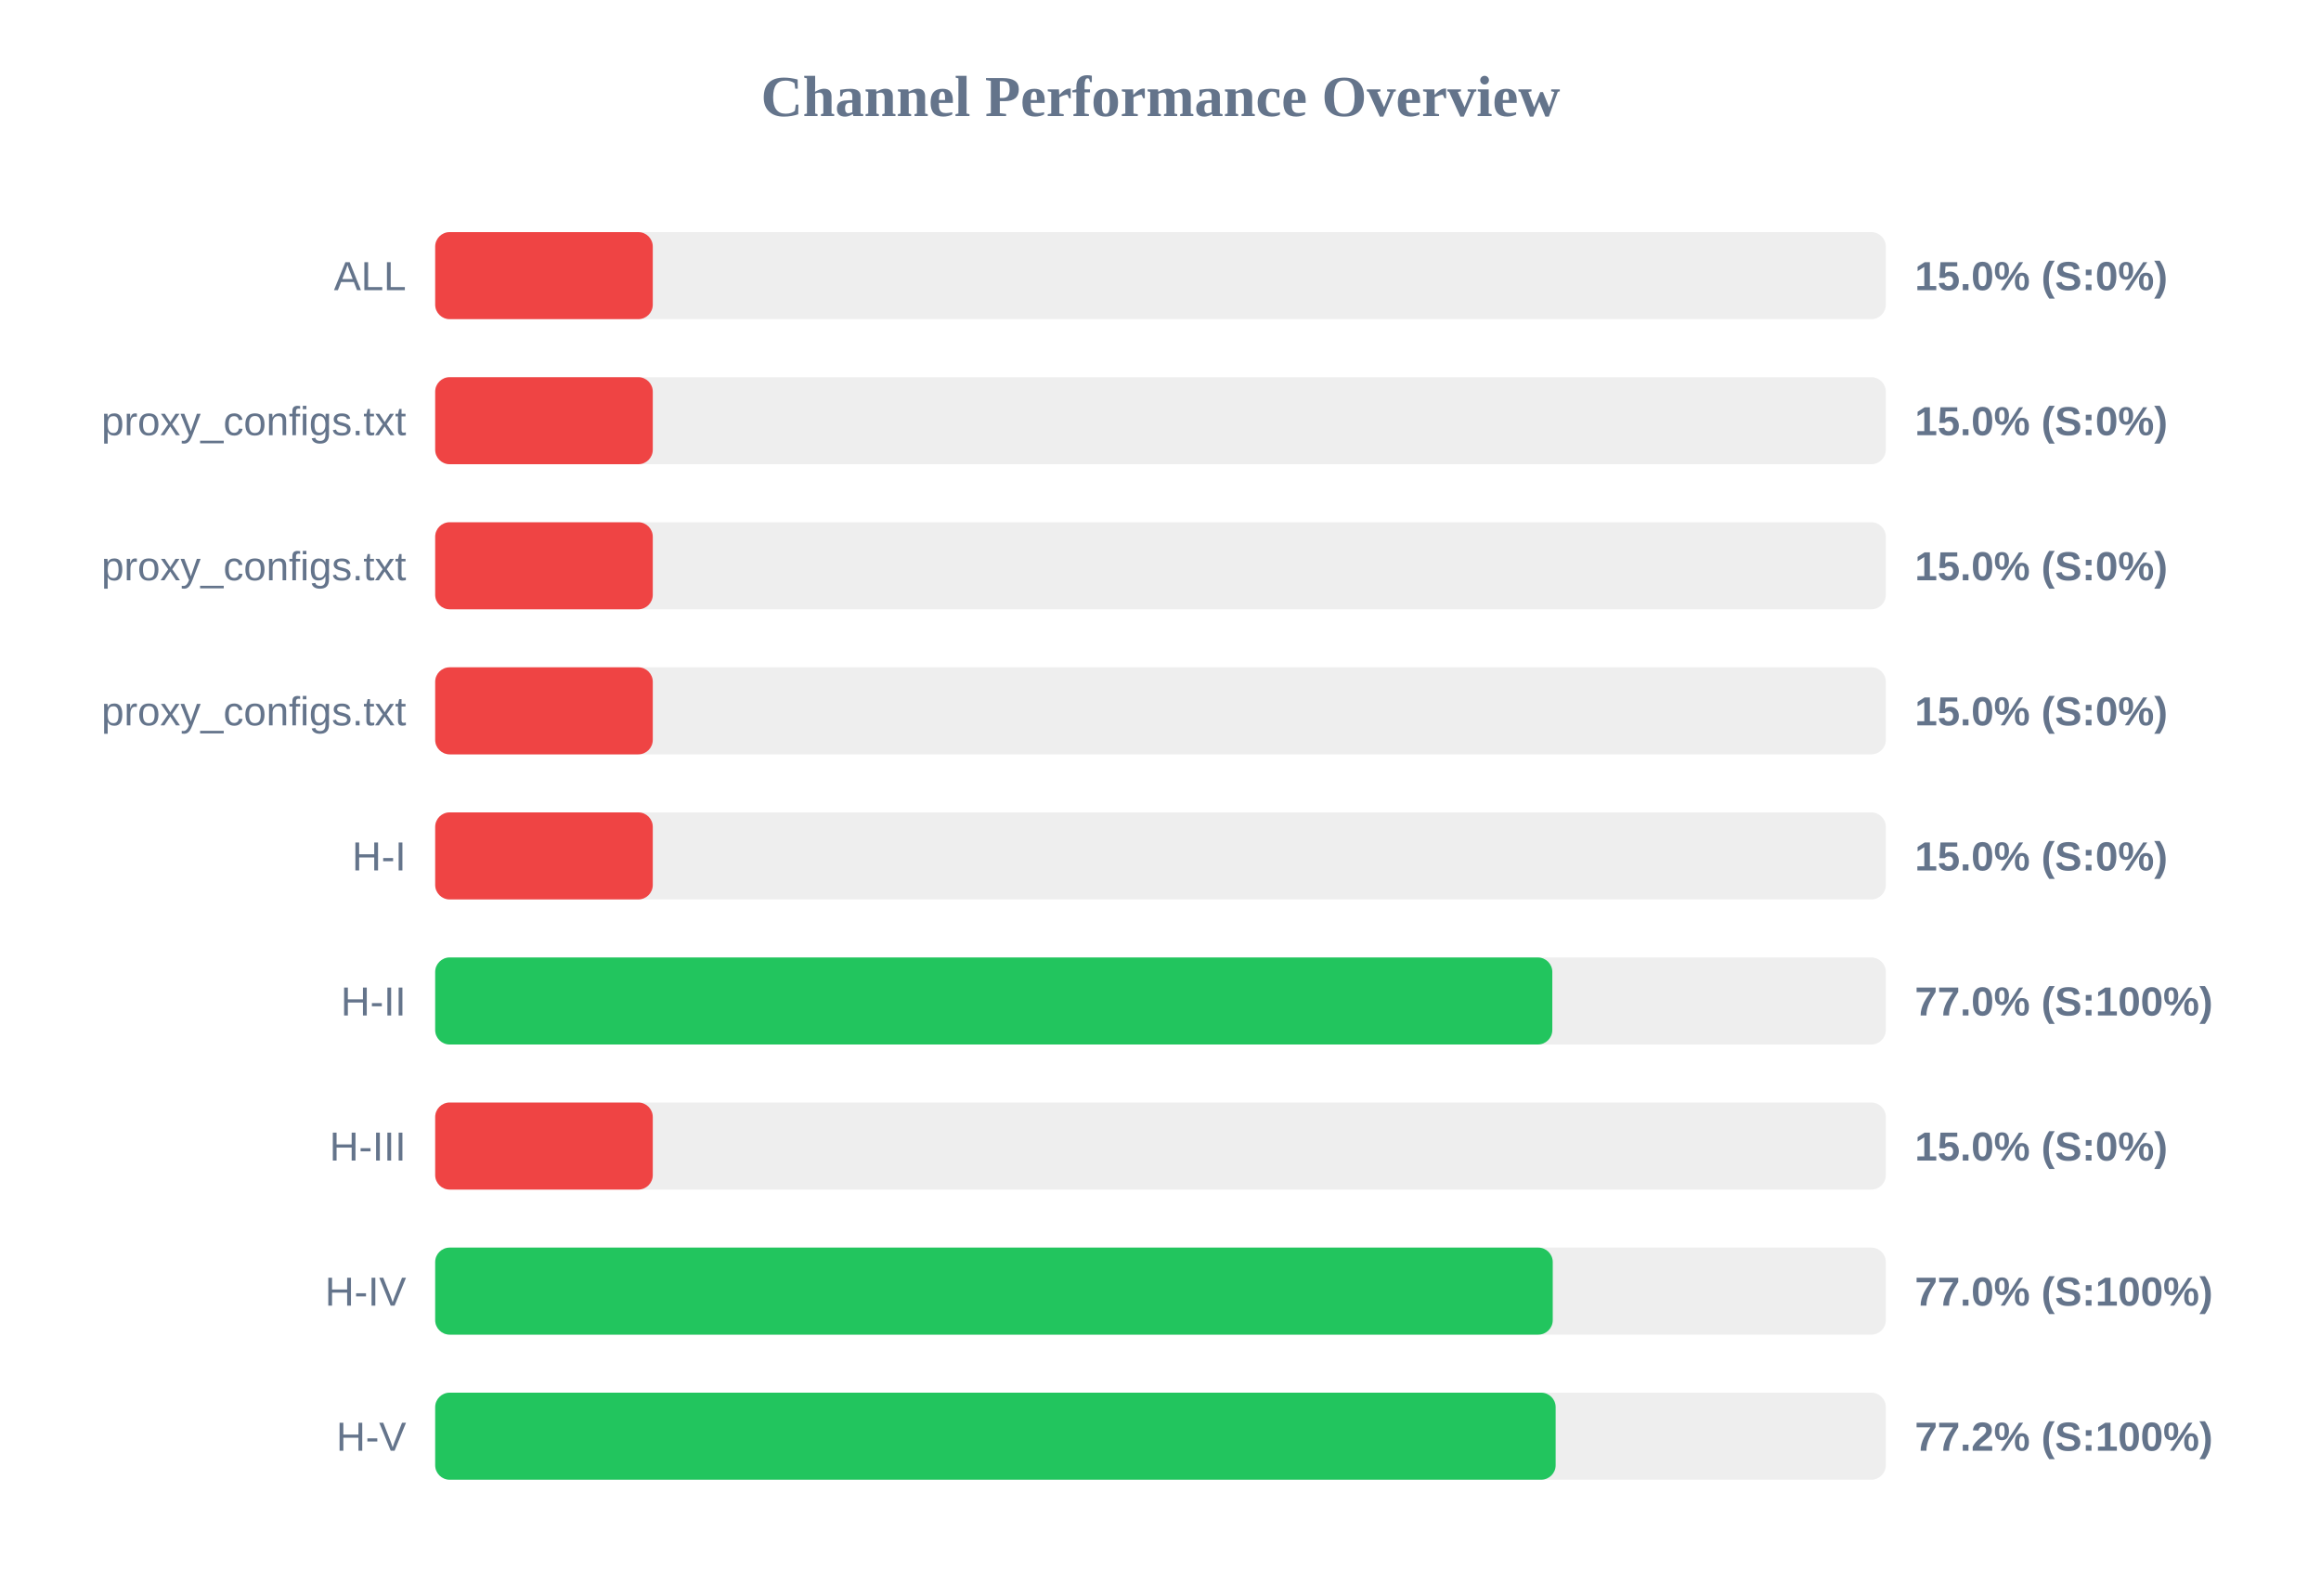
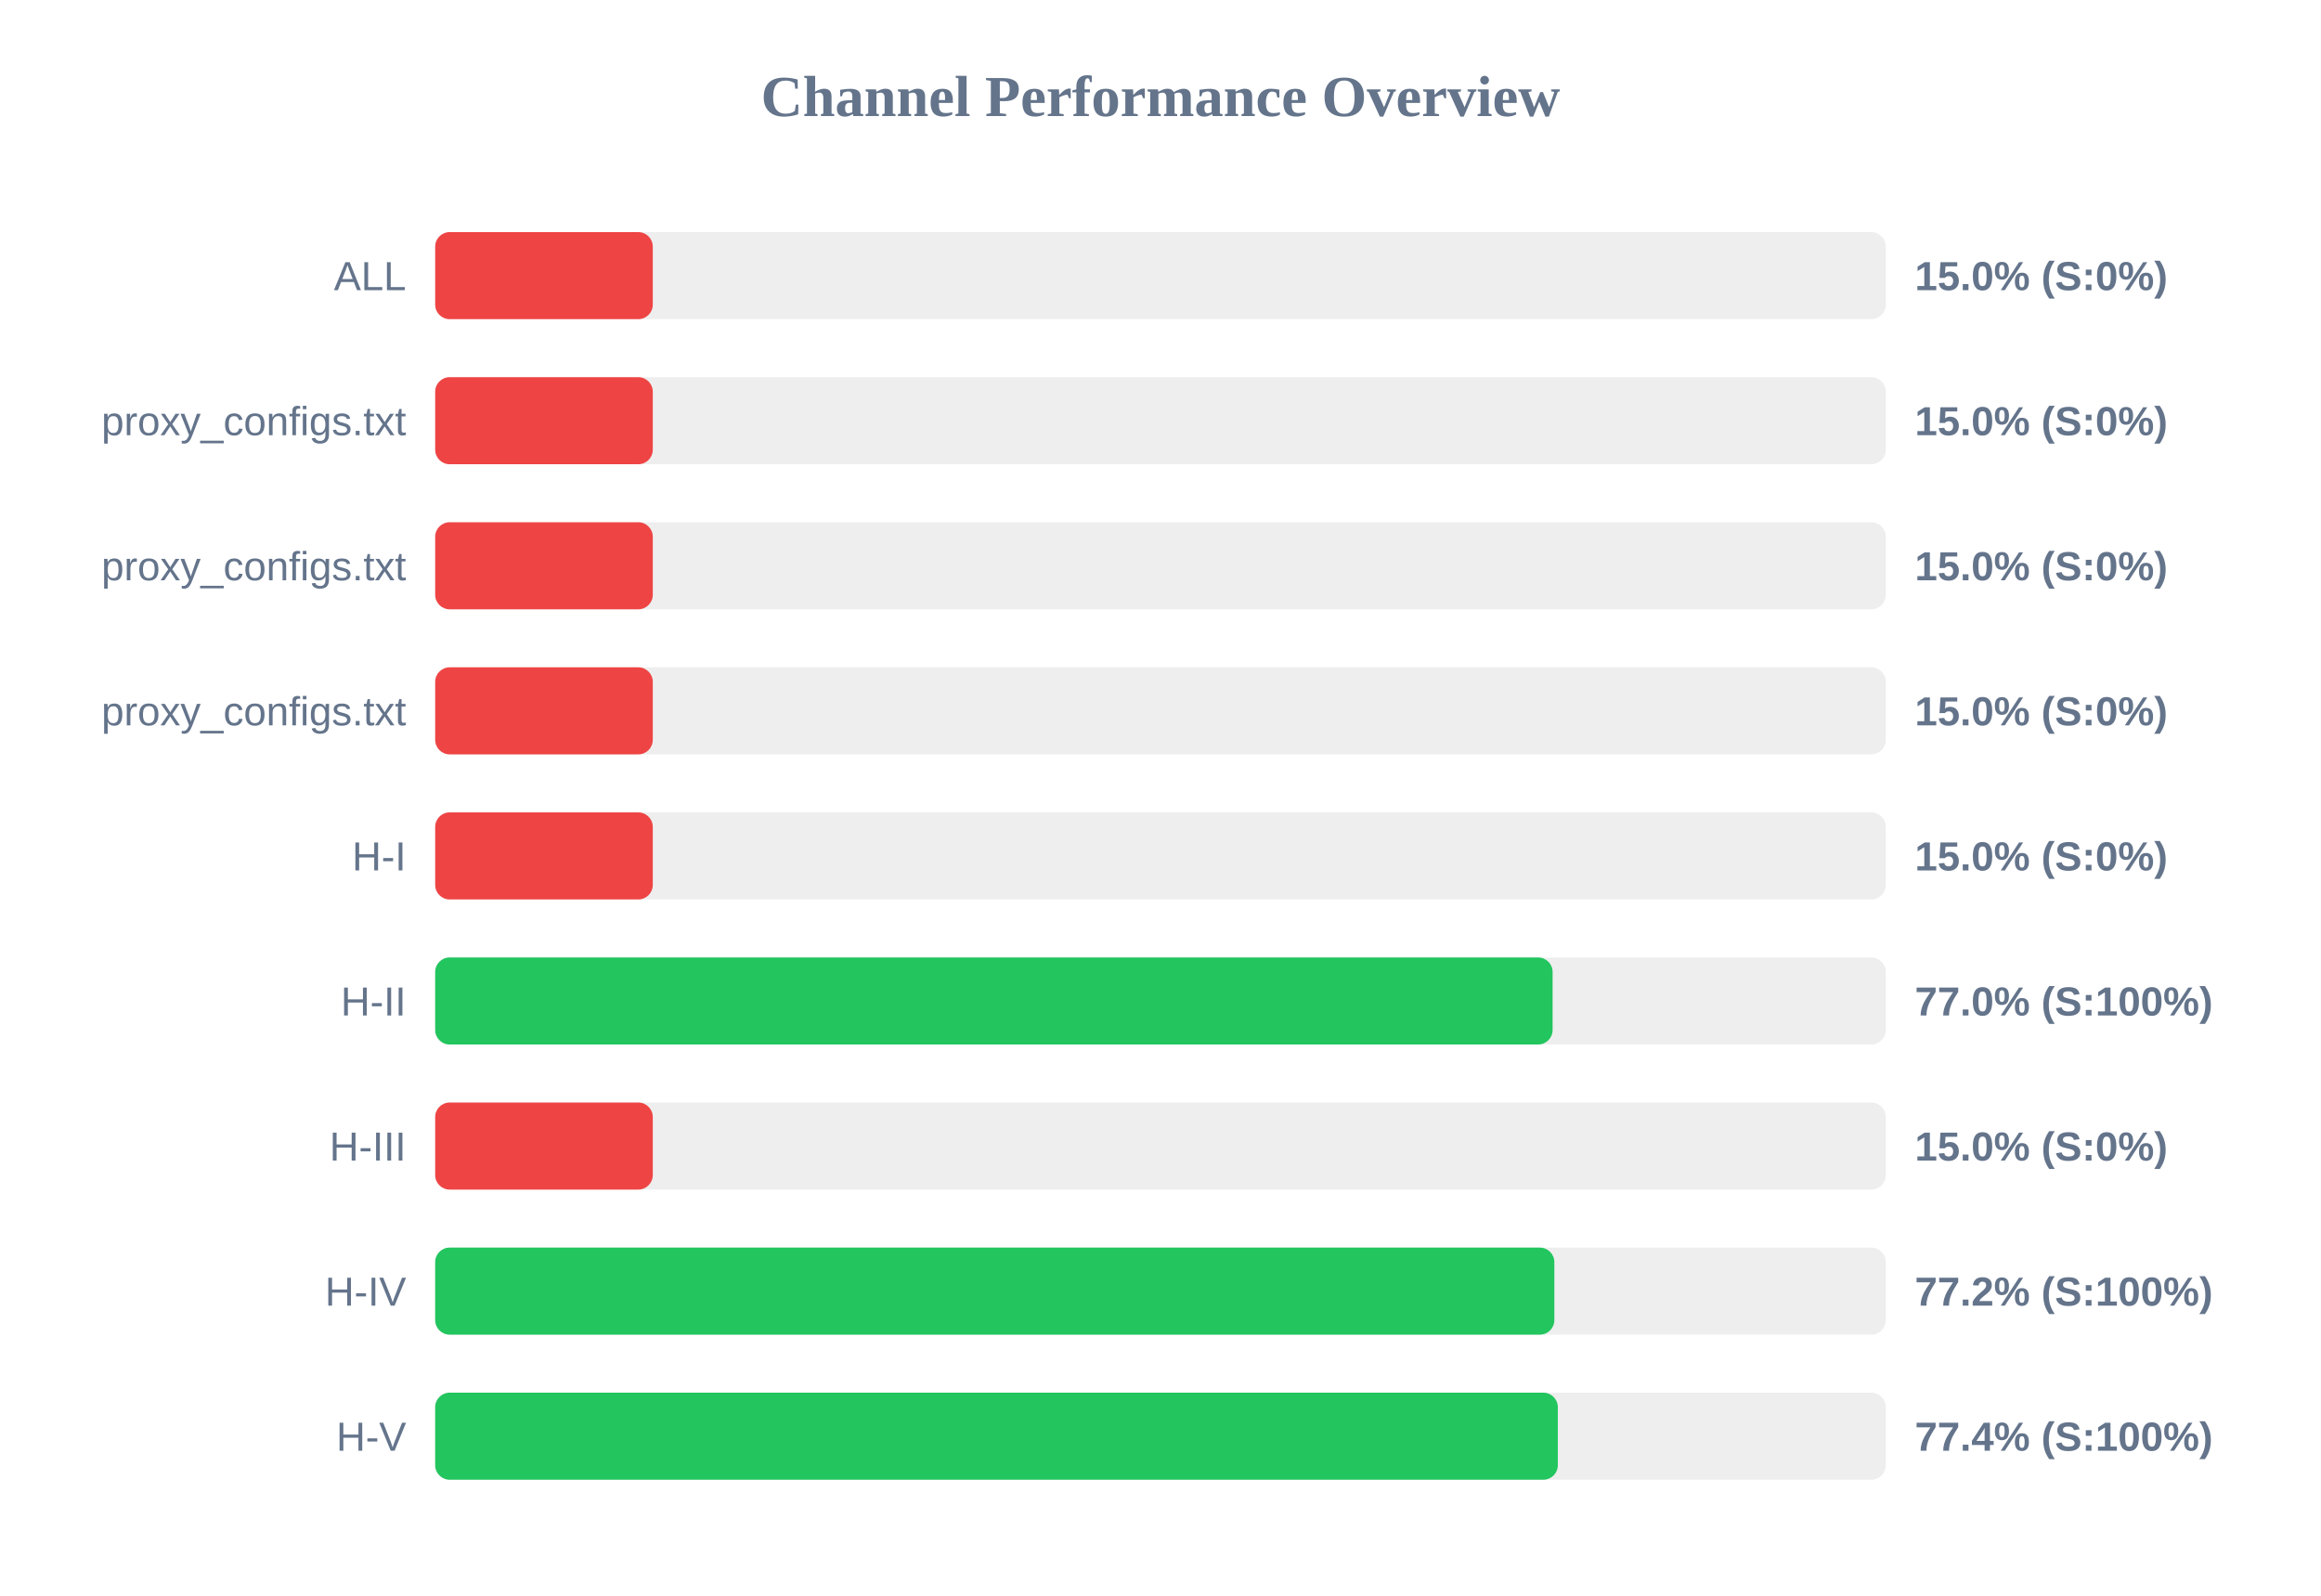
<svg xmlns="http://www.w3.org/2000/svg" width="800" height="550" version="1.1">
  <style>
        .row { font: 14px Arial; fill: #64748b; }
        .score { font: bold 14px Arial; fill: #64748b; }
    </style>
  <text x="400" y="40" text-anchor="middle" font-size="20px" font-weight="bold" fill="#64748b">Channel Performance Overview</text>
  <rect x="150" y="80" width="500" height="30" fill="#eee" rx="5" />
  <rect x="150" y="80" width="75.0" height="30" fill="#ef4444" rx="5" />
  <text x="140" y="100" text-anchor="end" class="row">ALL</text>
  <text x="660" y="100" text-anchor="start" class="score">15.0% (S:0%)</text>
  <rect x="150" y="130" width="500" height="30" fill="#eee" rx="5" />
  <rect x="150" y="130" width="75.0" height="30" fill="#ef4444" rx="5" />
  <text x="140" y="150" text-anchor="end" class="row">proxy_configs.txt</text>
  <text x="660" y="150" text-anchor="start" class="score">15.0% (S:0%)</text>
  <rect x="150" y="180" width="500" height="30" fill="#eee" rx="5" />
  <rect x="150" y="180" width="75.0" height="30" fill="#ef4444" rx="5" />
  <text x="140" y="200" text-anchor="end" class="row">proxy_configs.txt</text>
  <text x="660" y="200" text-anchor="start" class="score">15.0% (S:0%)</text>
  <rect x="150" y="230" width="500" height="30" fill="#eee" rx="5" />
  <rect x="150" y="230" width="75.0" height="30" fill="#ef4444" rx="5" />
  <text x="140" y="250" text-anchor="end" class="row">proxy_configs.txt</text>
  <text x="660" y="250" text-anchor="start" class="score">15.0% (S:0%)</text>
  <rect x="150" y="280" width="500" height="30" fill="#eee" rx="5" />
  <rect x="150" y="280" width="75.0" height="30" fill="#ef4444" rx="5" />
  <text x="140" y="300" text-anchor="end" class="row">H-I</text>
  <text x="660" y="300" text-anchor="start" class="score">15.0% (S:0%)</text>
  <rect x="150" y="330" width="500" height="30" fill="#eee" rx="5" />
-   <rect x="150" y="330" width="385.05" height="30" fill="#22c55e" rx="5" />
+   <rect x="150" y="330" width="385.15" height="30" fill="#22c55e" rx="5" />
  <text x="140" y="350" text-anchor="end" class="row">H-II</text>
  <text x="660" y="350" text-anchor="start" class="score">77.0% (S:100%)</text>
  <rect x="150" y="380" width="500" height="30" fill="#eee" rx="5" />
  <rect x="150" y="380" width="75.0" height="30" fill="#ef4444" rx="5" />
  <text x="140" y="400" text-anchor="end" class="row">H-III</text>
  <text x="660" y="400" text-anchor="start" class="score">15.0% (S:0%)</text>
  <rect x="150" y="430" width="500" height="30" fill="#eee" rx="5" />
-   <rect x="150" y="430" width="385.2" height="30" fill="#22c55e" rx="5" />
+   <rect x="150" y="430" width="385.75" height="30" fill="#22c55e" rx="5" />
  <text x="140" y="450" text-anchor="end" class="row">H-IV</text>
-   <text x="660" y="450" text-anchor="start" class="score">77.0% (S:100%)</text>
+   <text x="660" y="450" text-anchor="start" class="score">77.2% (S:100%)</text>
  <rect x="150" y="480" width="500" height="30" fill="#eee" rx="5" />
-   <rect x="150" y="480" width="386.2" height="30" fill="#22c55e" rx="5" />
+   <rect x="150" y="480" width="386.95" height="30" fill="#22c55e" rx="5" />
  <text x="140" y="500" text-anchor="end" class="row">H-V</text>
-   <text x="660" y="500" text-anchor="start" class="score">77.2% (S:100%)</text>
+   <text x="660" y="500" text-anchor="start" class="score">77.4% (S:100%)</text>
</svg>
